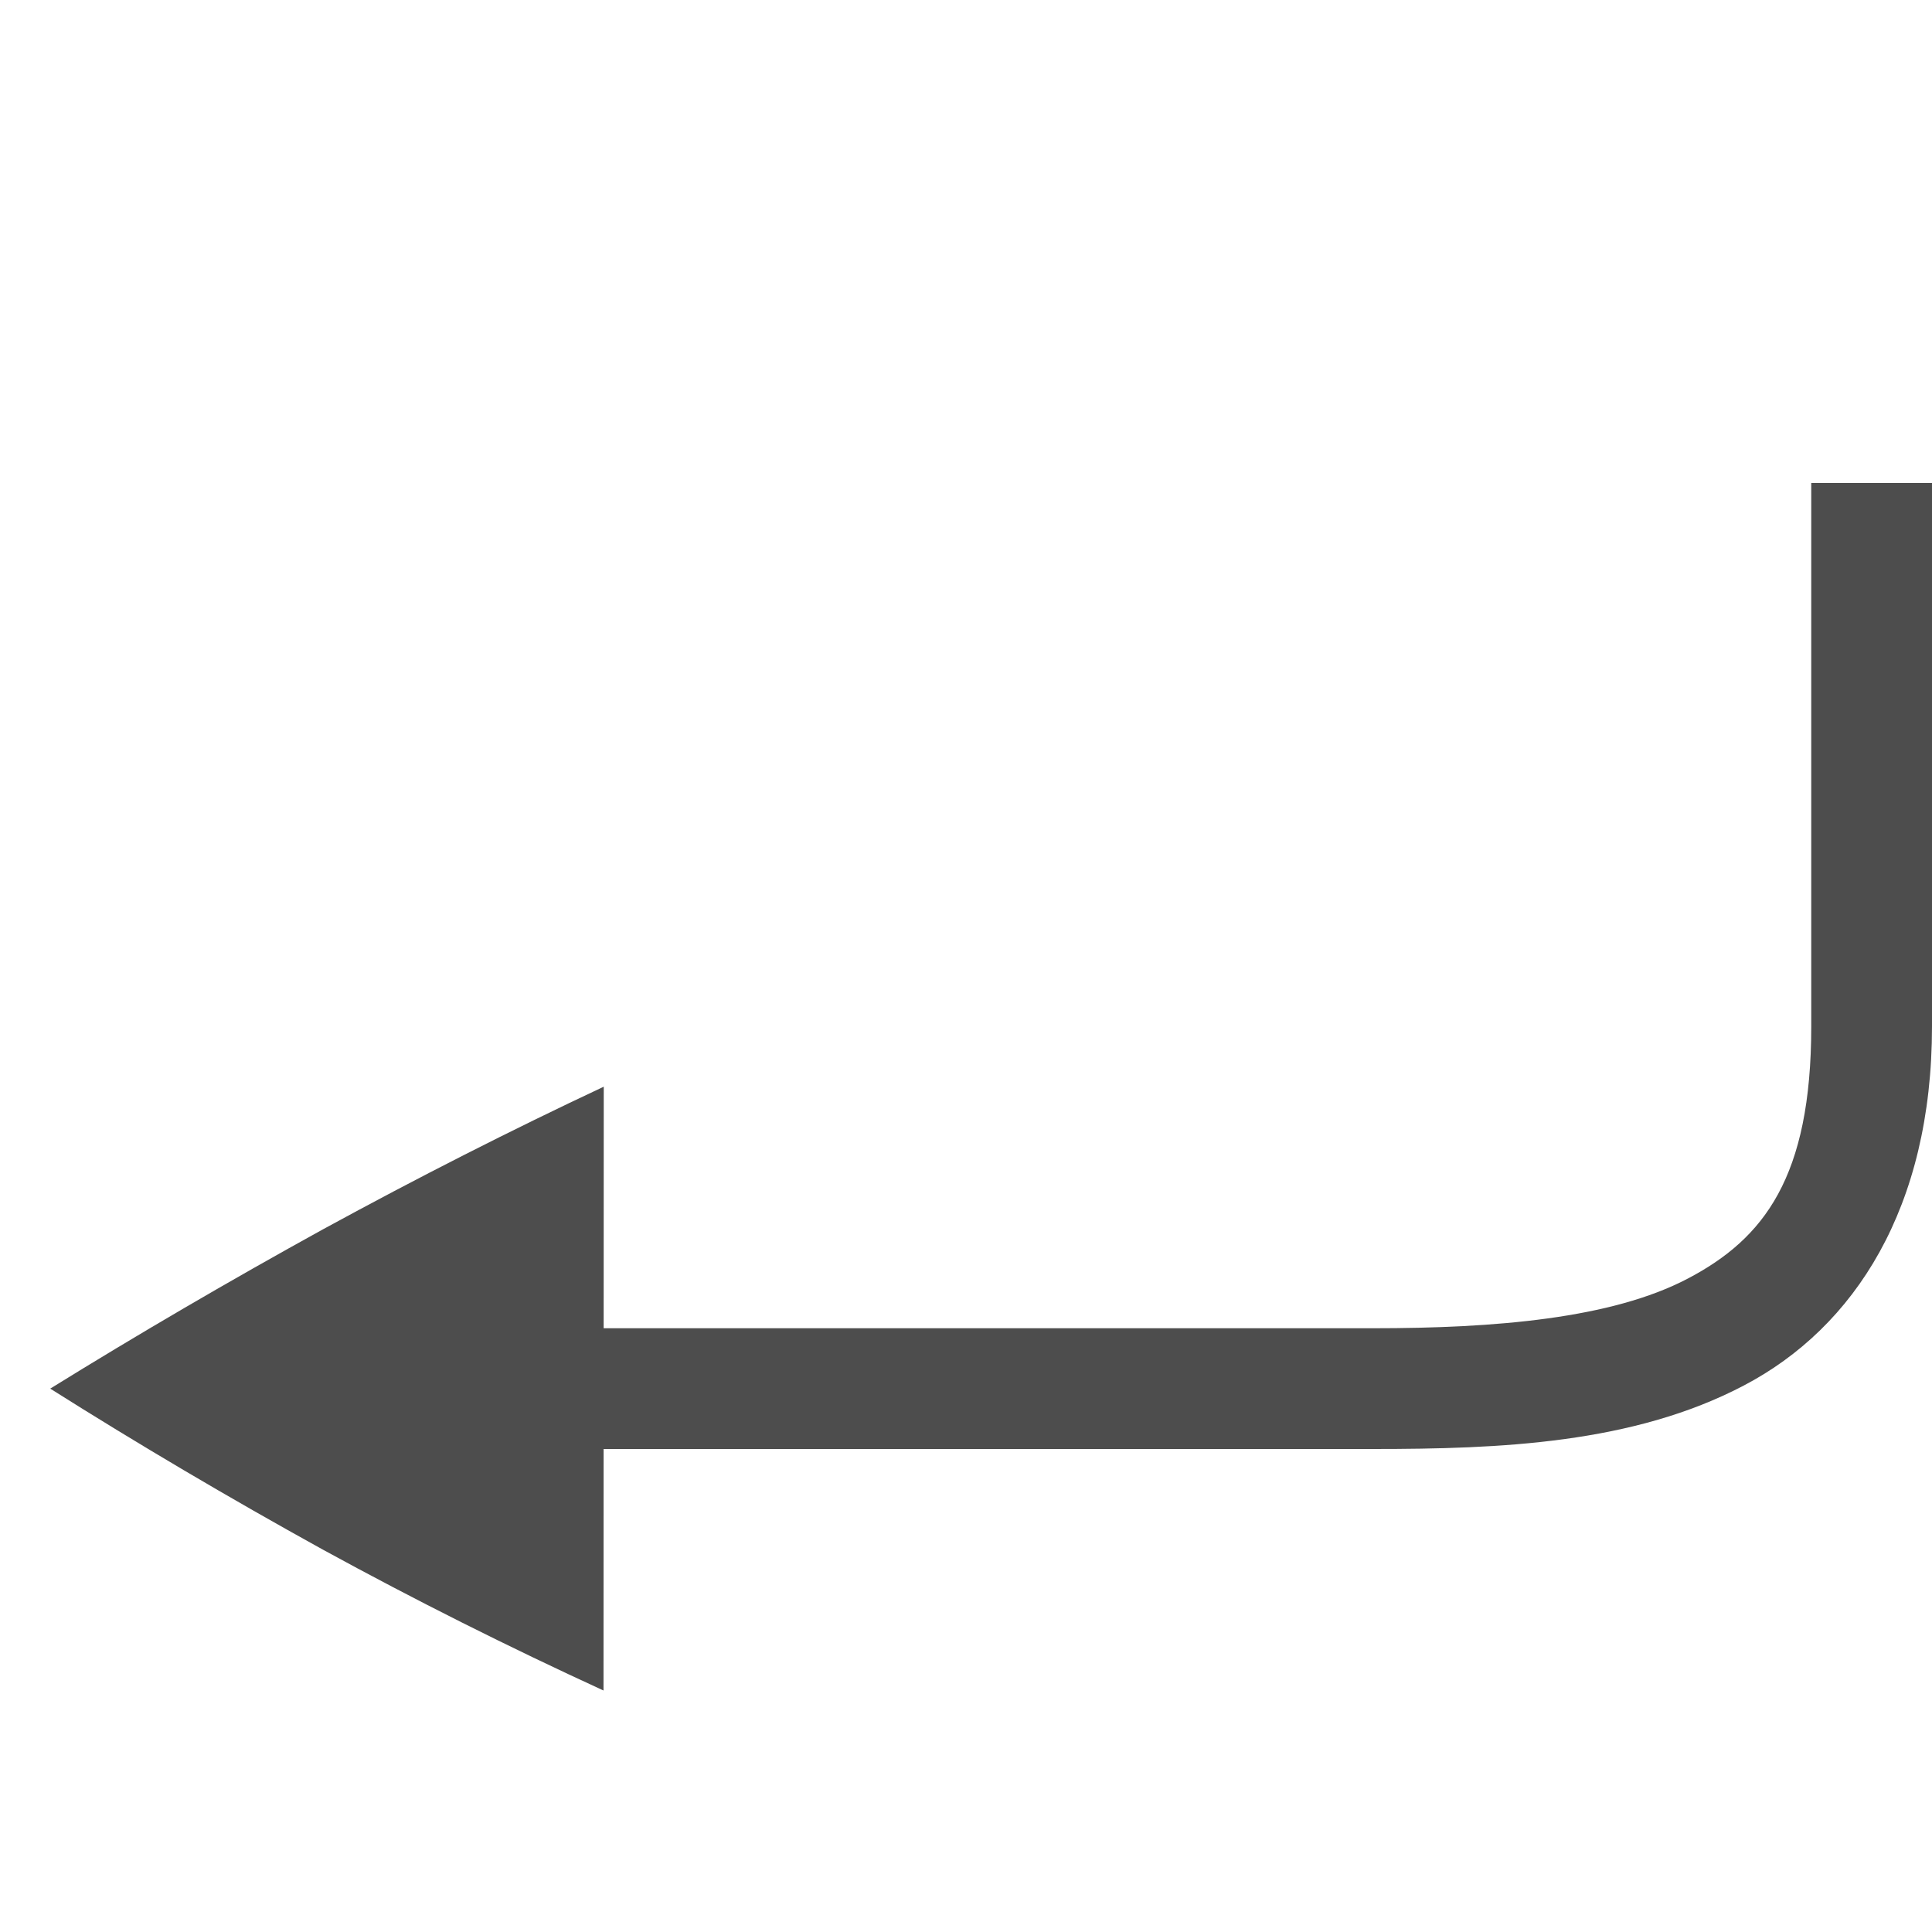
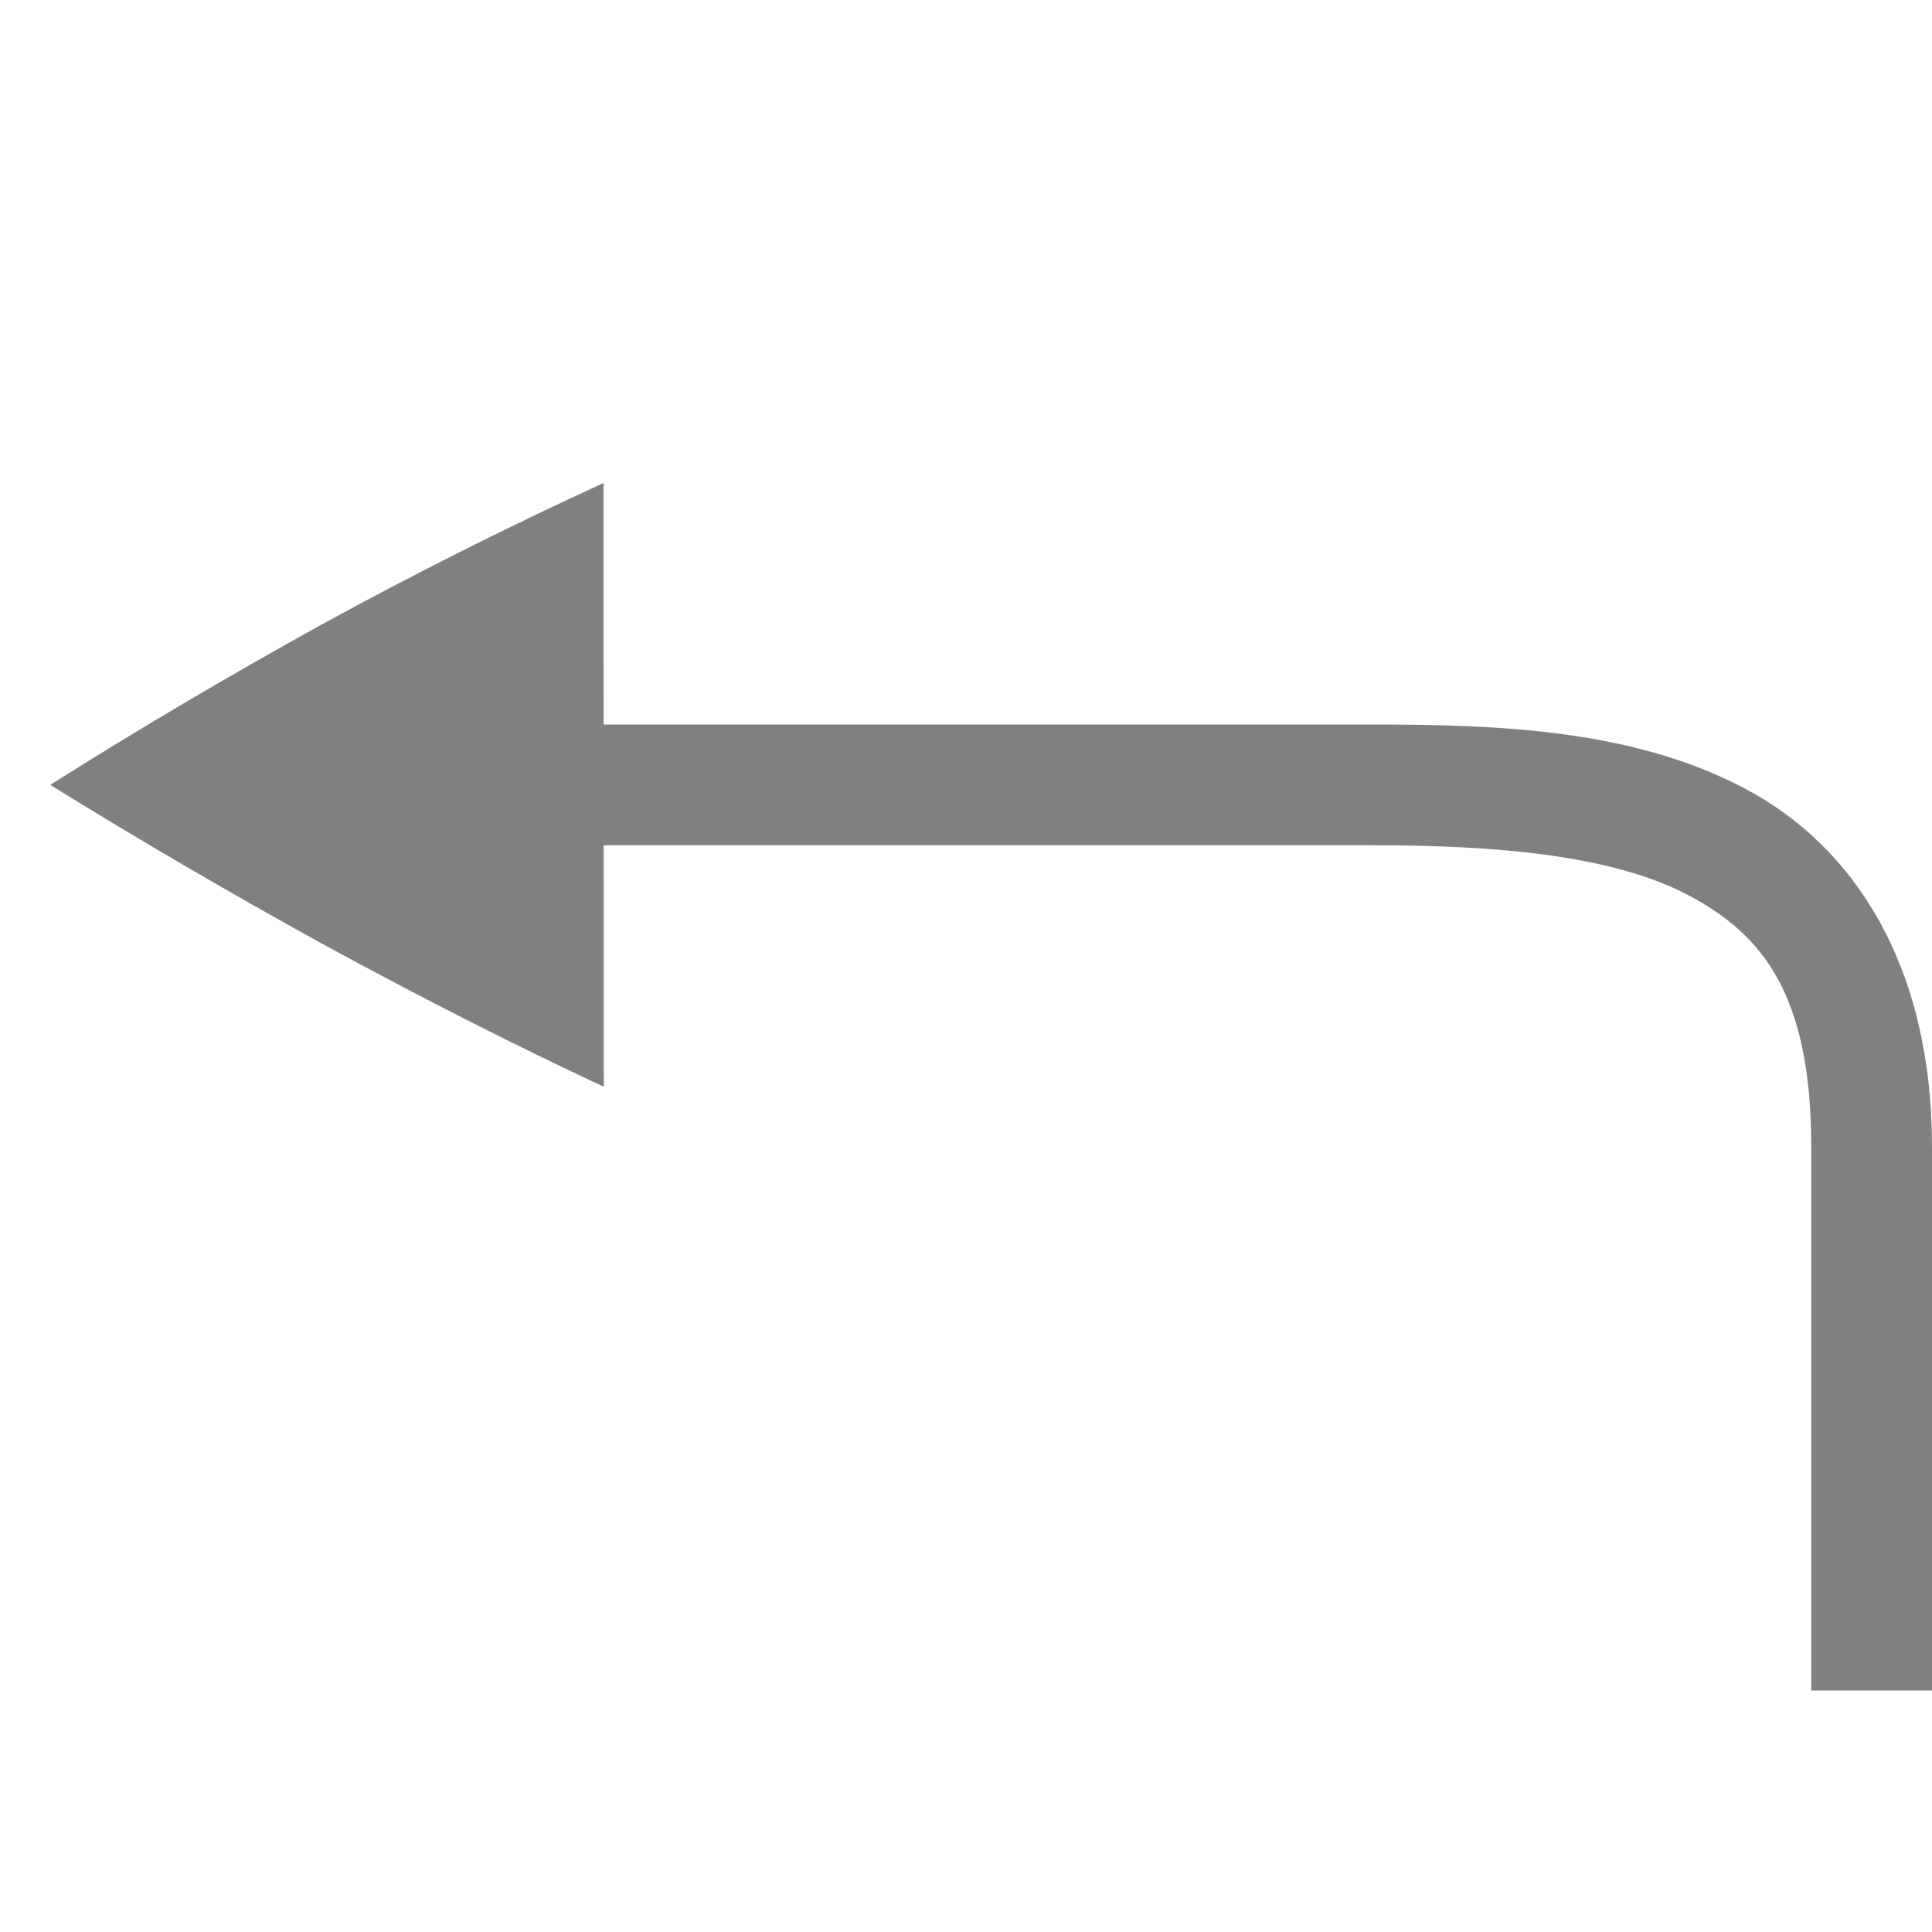
- <svg xmlns="http://www.w3.org/2000/svg" width="16" height="16">
-   <g fill="#4d4d4d" color="#000">
-     <path d="M16 8.5c0 1.5-.64 2.493-1.558 2.974-.917.482-2.019.526-3.071.526h-8.54v-1h8.54c1.012 0 1.976-.08 2.606-.411C14.608 10.258 15 9.75 15 8.5V4h1z" font-family="sans-serif" font-weight="400" overflow="visible" />
-     <path d="M5 9l-.002 5a36.975 36.975 0 0 1-2.323-1.166c-.78-.431-1.534-.876-2.259-1.334.725-.449 1.478-.889 2.26-1.32.788-.43 1.562-.823 2.323-1.18z" overflow="visible" />
+ <svg xmlns="http://www.w3.org/2000/svg" width="16" height="16" version="1.1">
+   <g transform="matrix(1,0,0,-1,0,18)" style="fill:#808080">
+     <path d="m16 8.5c0 1.5-0.64 2.493-1.558 2.974-0.917 0.482-2.019 0.526-3.071 0.526h-8.54v-1h8.54c1.012 0 1.976-0.08 2.606-0.411 0.631-0.331 1.023-0.839 1.023-2.089v-4.5h1z" font-weight="400" overflow="visible" />
+     <path d="m5 9-2e-3 5a36.975 36.975 0 0 1-2.323-1.166c-0.78-0.431-1.534-0.876-2.259-1.334 0.725-0.449 1.478-0.889 2.26-1.32 0.788-0.43 1.562-0.823 2.323-1.18z" overflow="visible" />
  </g>
</svg>
